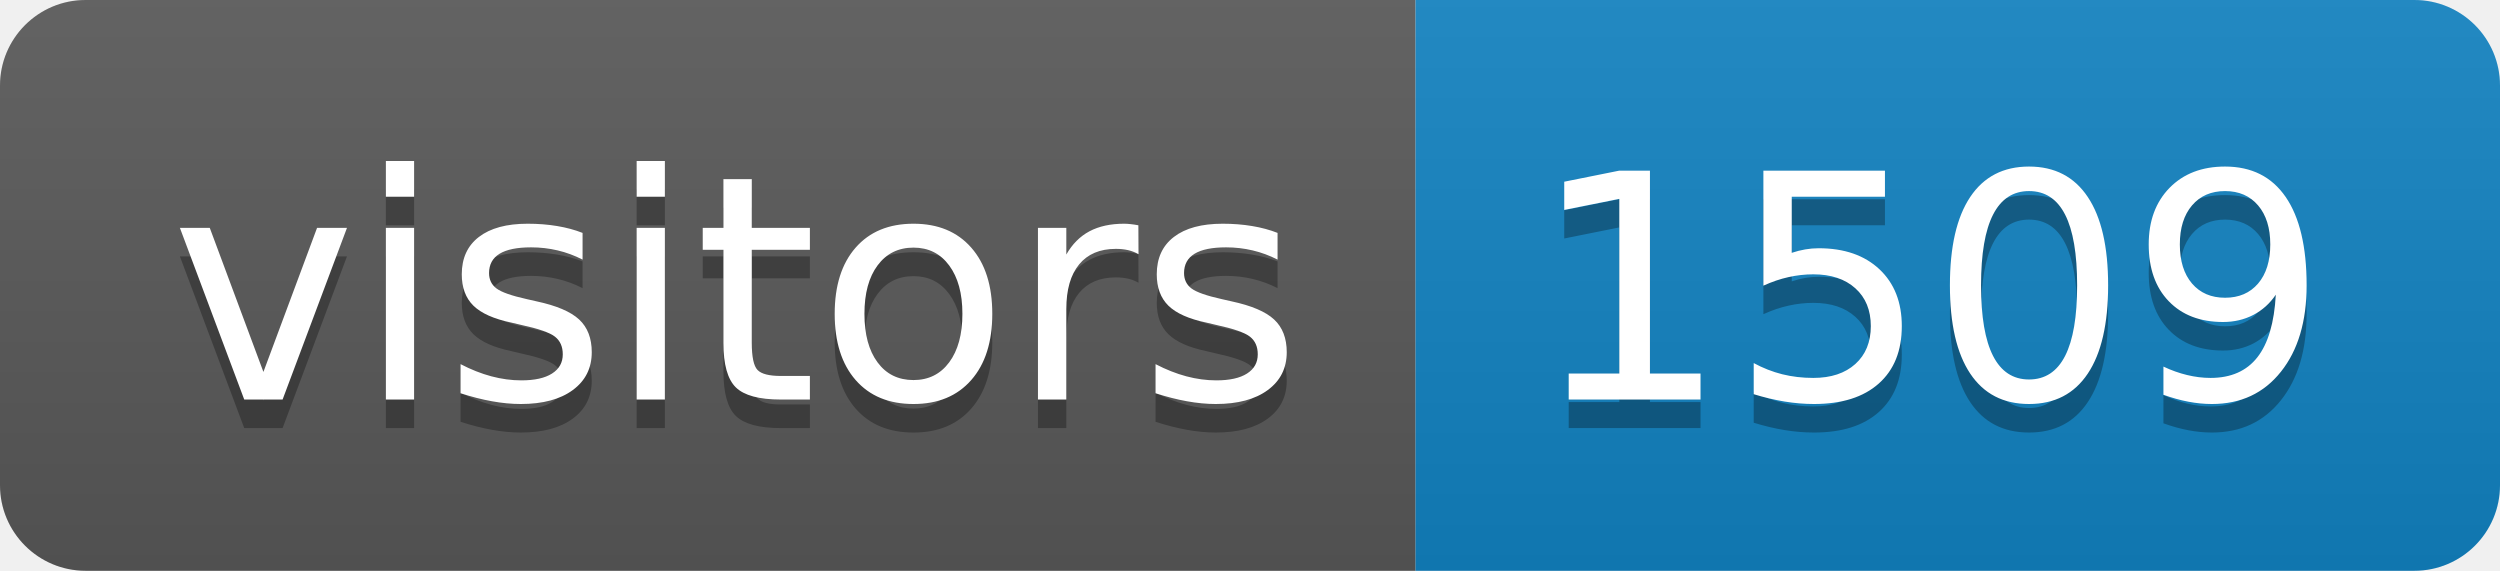
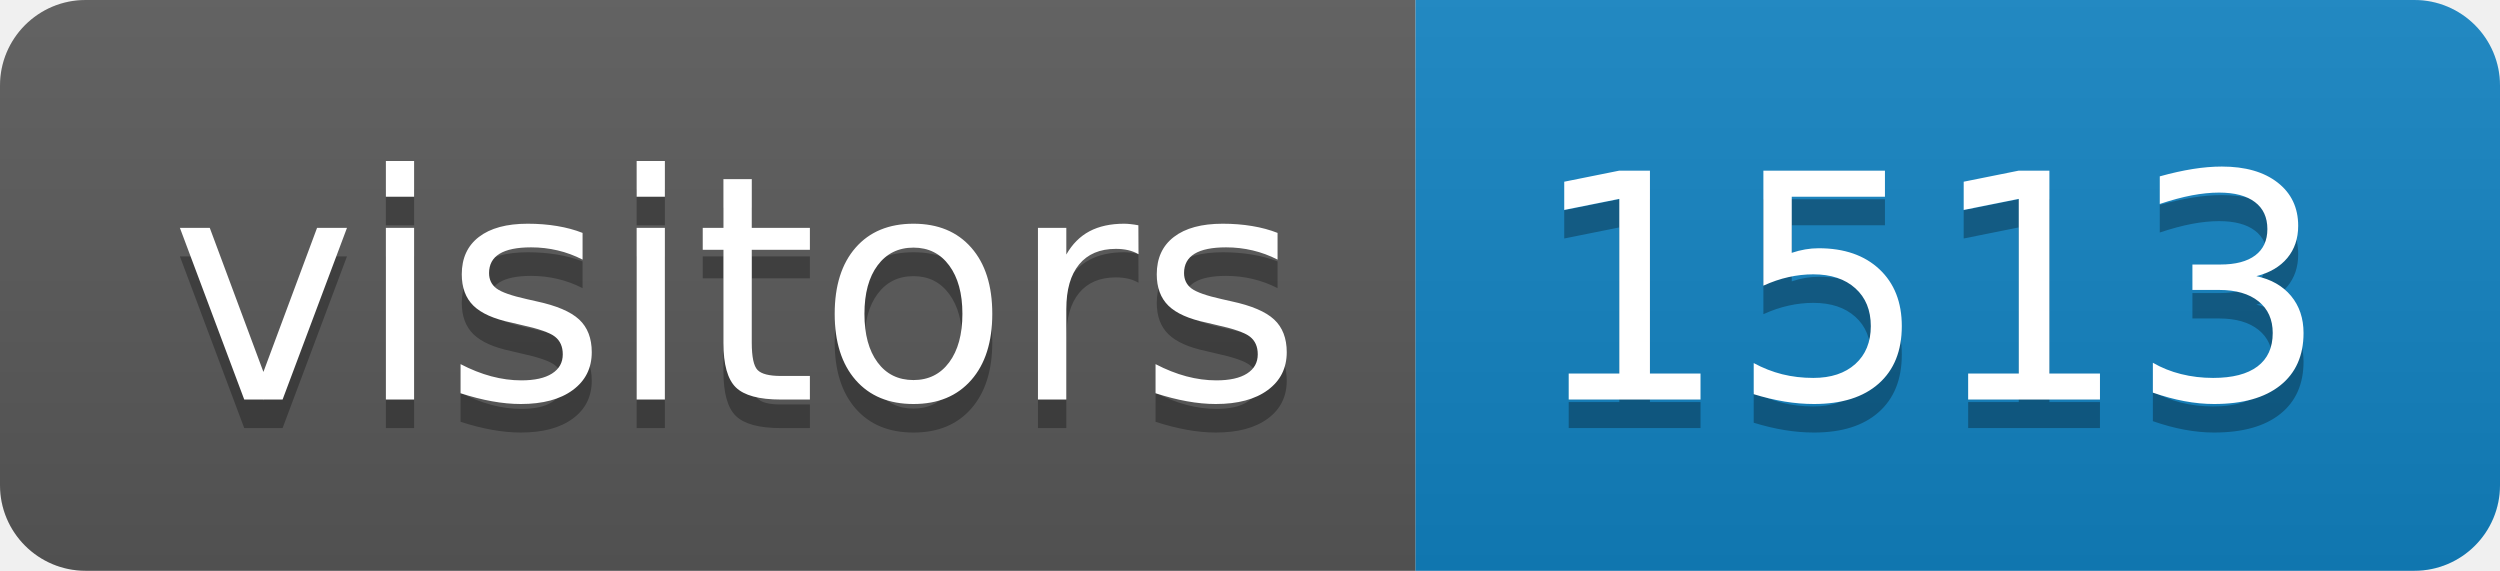
<svg xmlns="http://www.w3.org/2000/svg" height="20" width="87.6">
  <linearGradient id="smooth" x2="0" y2="100%">
    <stop offset="0" stop-color="#bbb" stop-opacity=".1" />
    <stop offset="1" stop-opacity=".1" />
  </linearGradient>
  <clipPath id="round">
    <rect fill="#fff" height="20" rx="3" width="87.6" />
  </clipPath>
  <g clip-path="url(#round)">
    <rect fill="#595959" height="20" width="49.6" />
    <rect fill="#1283c3" height="20" width="38.0" x="49.6" />
    <rect fill="url(#smooth)" height="20" width="87.6" />
  </g>
  <g fill="#fff" font-family="DejaVu Sans,Verdana,Geneva,sans-serif" font-size="110" text-anchor="middle">
    <text fill="#010101" fill-opacity=".3" lengthAdjust="spacing" textLength="396.0" transform="scale(0.1)" x="258.0" y="150">visitors</text>
    <text lengthAdjust="spacing" textLength="396.0" transform="scale(0.1)" x="258.0" y="140">visitors</text>
-     <text fill="#010101" fill-opacity=".3" lengthAdjust="spacing" textLength="280.0" transform="scale(0.1)" x="676.0" y="150">1509</text>
-     <text lengthAdjust="spacing" textLength="280.0" transform="scale(0.1)" x="676.0" y="140">1509</text>
+     <text fill="#010101" fill-opacity=".3" lengthAdjust="spacing" textLength="280.0" transform="scale(0.1)" x="676.0" y="150">1513</text>
+     <text lengthAdjust="spacing" textLength="280.0" transform="scale(0.1)" x="676.0" y="140">1513</text>
  </g>
</svg>
